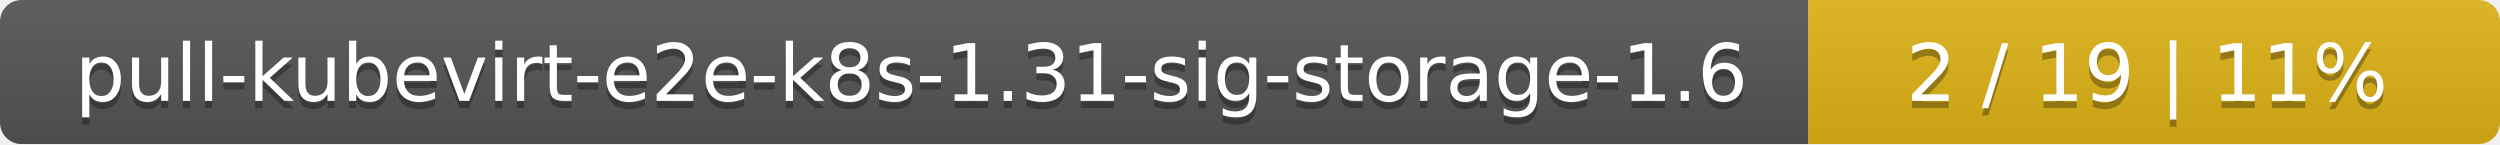
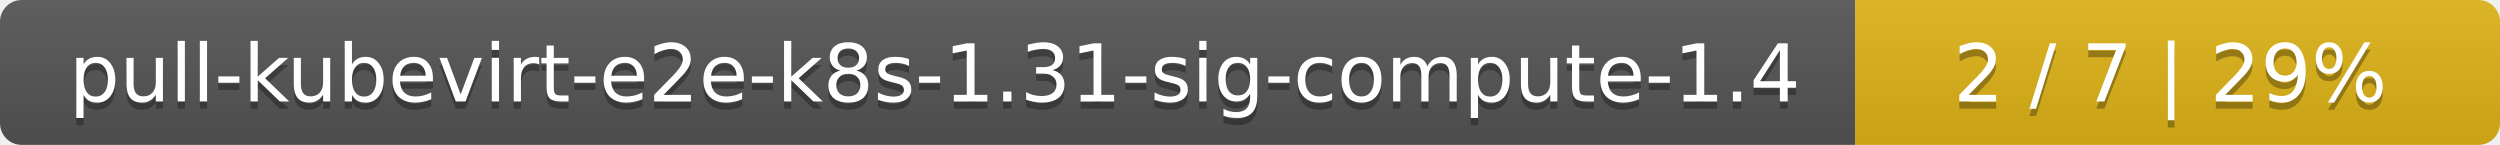
- <svg xmlns="http://www.w3.org/2000/svg" width="347" height="20">
+ <svg xmlns="http://www.w3.org/2000/svg" width="345" height="20">
  <linearGradient id="smooth" x2="0" y2="100%">
    <stop offset="0" stop-color="#bbb" stop-opacity=".1" />
    <stop offset="1" stop-opacity=".1" />
  </linearGradient>
  <mask id="round">
-     <rect width="347" height="20" rx="3" fill="#fff" />
+     <rect width="345" height="20" rx="3" fill="#fff" />
  </mask>
  <g mask="url(#round)">
-     <rect width="251" height="20" fill="#555" />
-     <rect x="251" width="96" height="20" fill="#dfb317" />
-     <rect width="347" height="20" fill="url(#smooth)" />
+     <rect width="256" height="20" fill="#555" />
+     <rect x="256" width="89" height="20" fill="#dfb317" />
+     <rect width="345" height="20" fill="url(#smooth)" />
  </g>
  <g fill="#fff" text-anchor="middle" font-family="DejaVu Sans,Verdana,Geneva,sans-serif" font-size="11">
-     <text x="126.5" y="15" fill="#010101" fill-opacity=".3">pull-kubevirt-e2e-k8s-1.31-sig-storage-1.6</text>
-     <text x="126.5" y="14">pull-kubevirt-e2e-k8s-1.31-sig-storage-1.6</text>
-     <text x="298" y="15" fill="#010101" fill-opacity=".3">2 / 19    |    11%</text>
-     <text x="298" y="14">2 / 19    |    11%</text>
+     <text x="129" y="15" fill="#010101" fill-opacity=".3">pull-kubevirt-e2e-k8s-1.31-sig-compute-1.4</text>
+     <text x="129" y="14">pull-kubevirt-e2e-k8s-1.31-sig-compute-1.4</text>
+     <text x="299.5" y="15" fill="#010101" fill-opacity=".3">2 / 7    |    29%</text>
+     <text x="299.5" y="14">2 / 7    |    29%</text>
  </g>
</svg>
